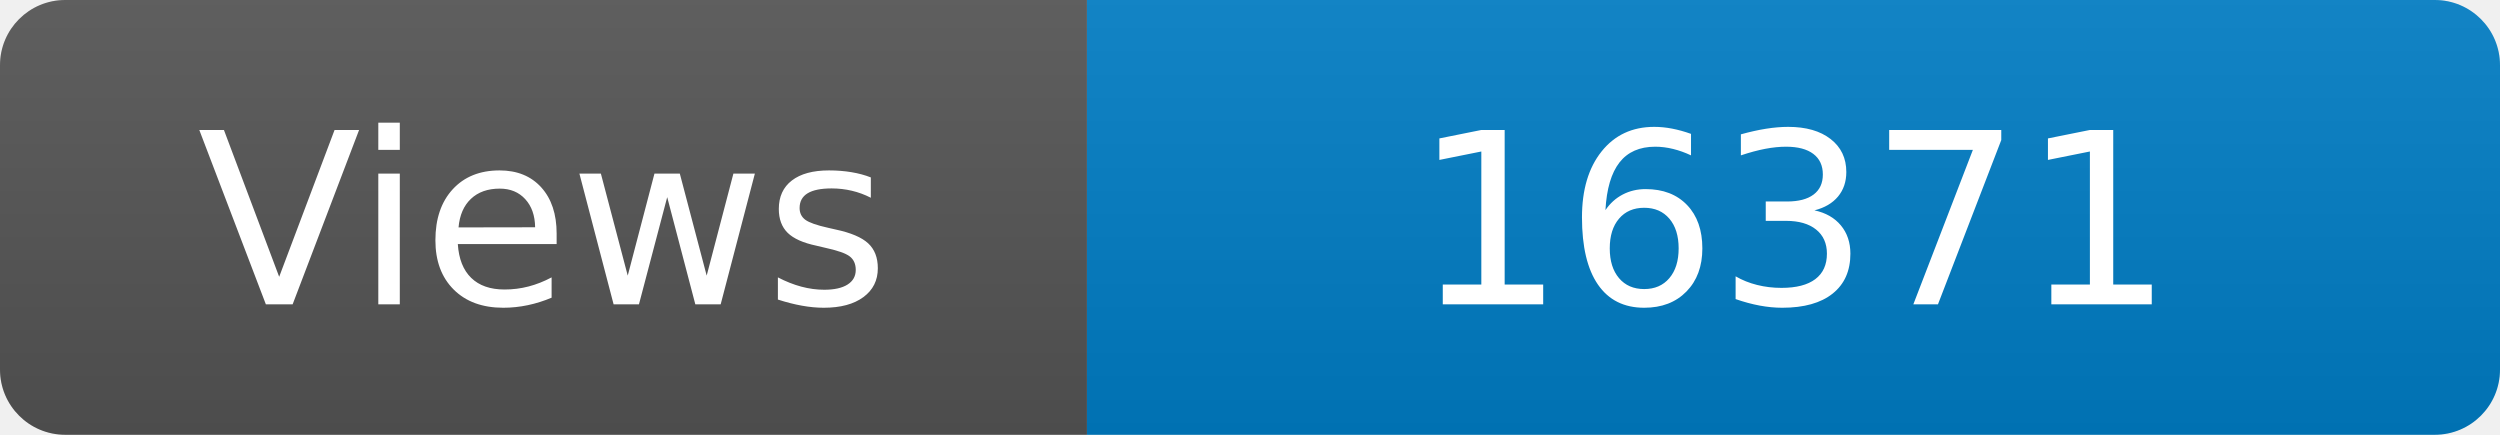
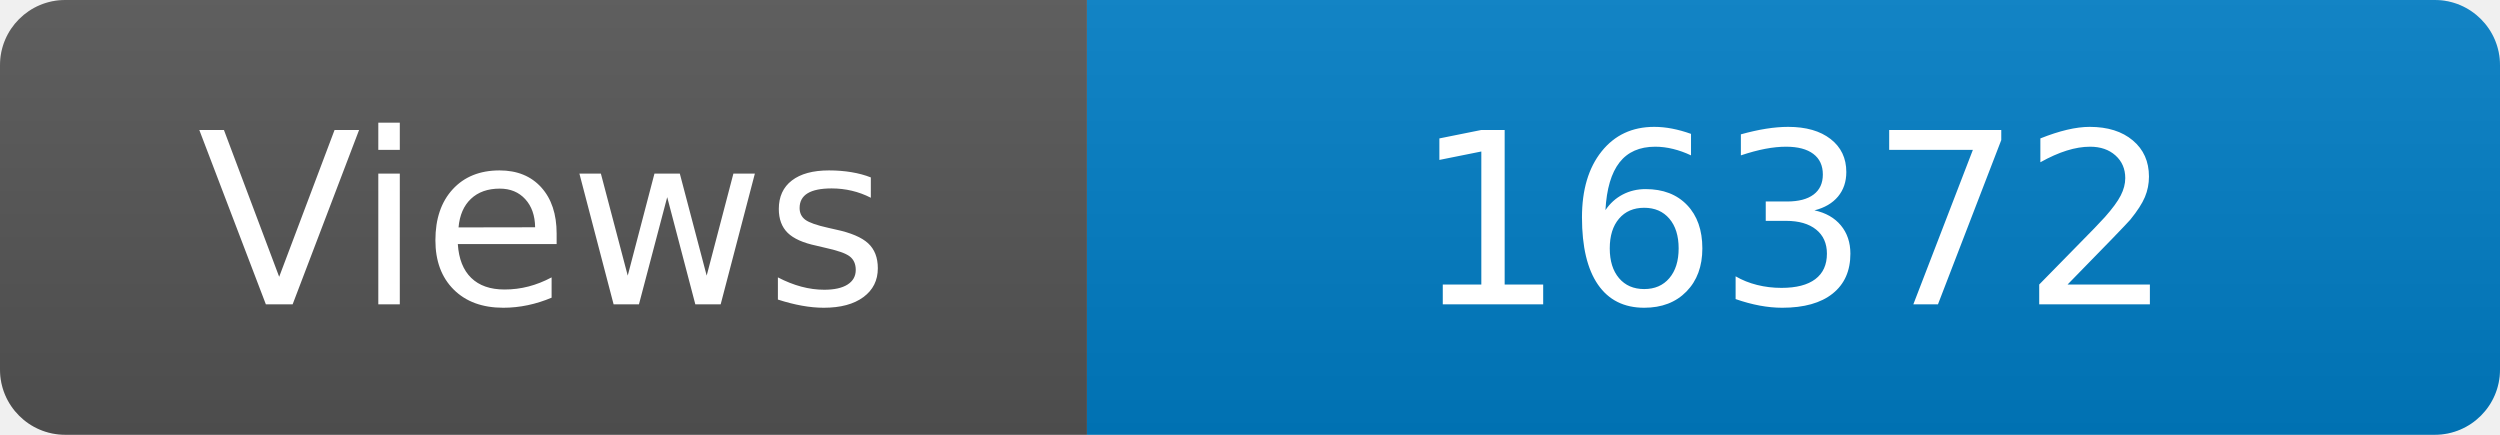
<svg xmlns="http://www.w3.org/2000/svg" width="115" height="20" role="img" aria-label="Maintained?: yes">
  <linearGradient id="s" x2="0" y2="100%">
    <stop offset="0" stop-color="#bbb" stop-opacity=".1" />
    <stop offset="1" stop-opacity=".1" />
  </linearGradient>
  <clipPath id="r">
    <rect width="115" height="20" rx="3" fill="#fff" />
  </clipPath>
  <g clip-path="url(#r)">
    <rect width="50" height="20" fill="#555" />
    <rect x="50" width="160" height="20" fill="#007ec6" />
    <rect width="115" height="20" fill="url(#s)" />
  </g>
  <g fill="#fff" text-anchor="middle" font-family="Verdana,Geneva,DejaVu Sans,sans-serif" font-size="110">
    <text x="250" y="140" transform="scale(.1)" fill="#fff">Views</text>
-     <text x="825" y="140" transform="scale(.1)" fill="#fff">16371</text>
+     <text x="825" y="140" transform="scale(.1)" fill="#fff">16372</text>
  </g>
</svg>
